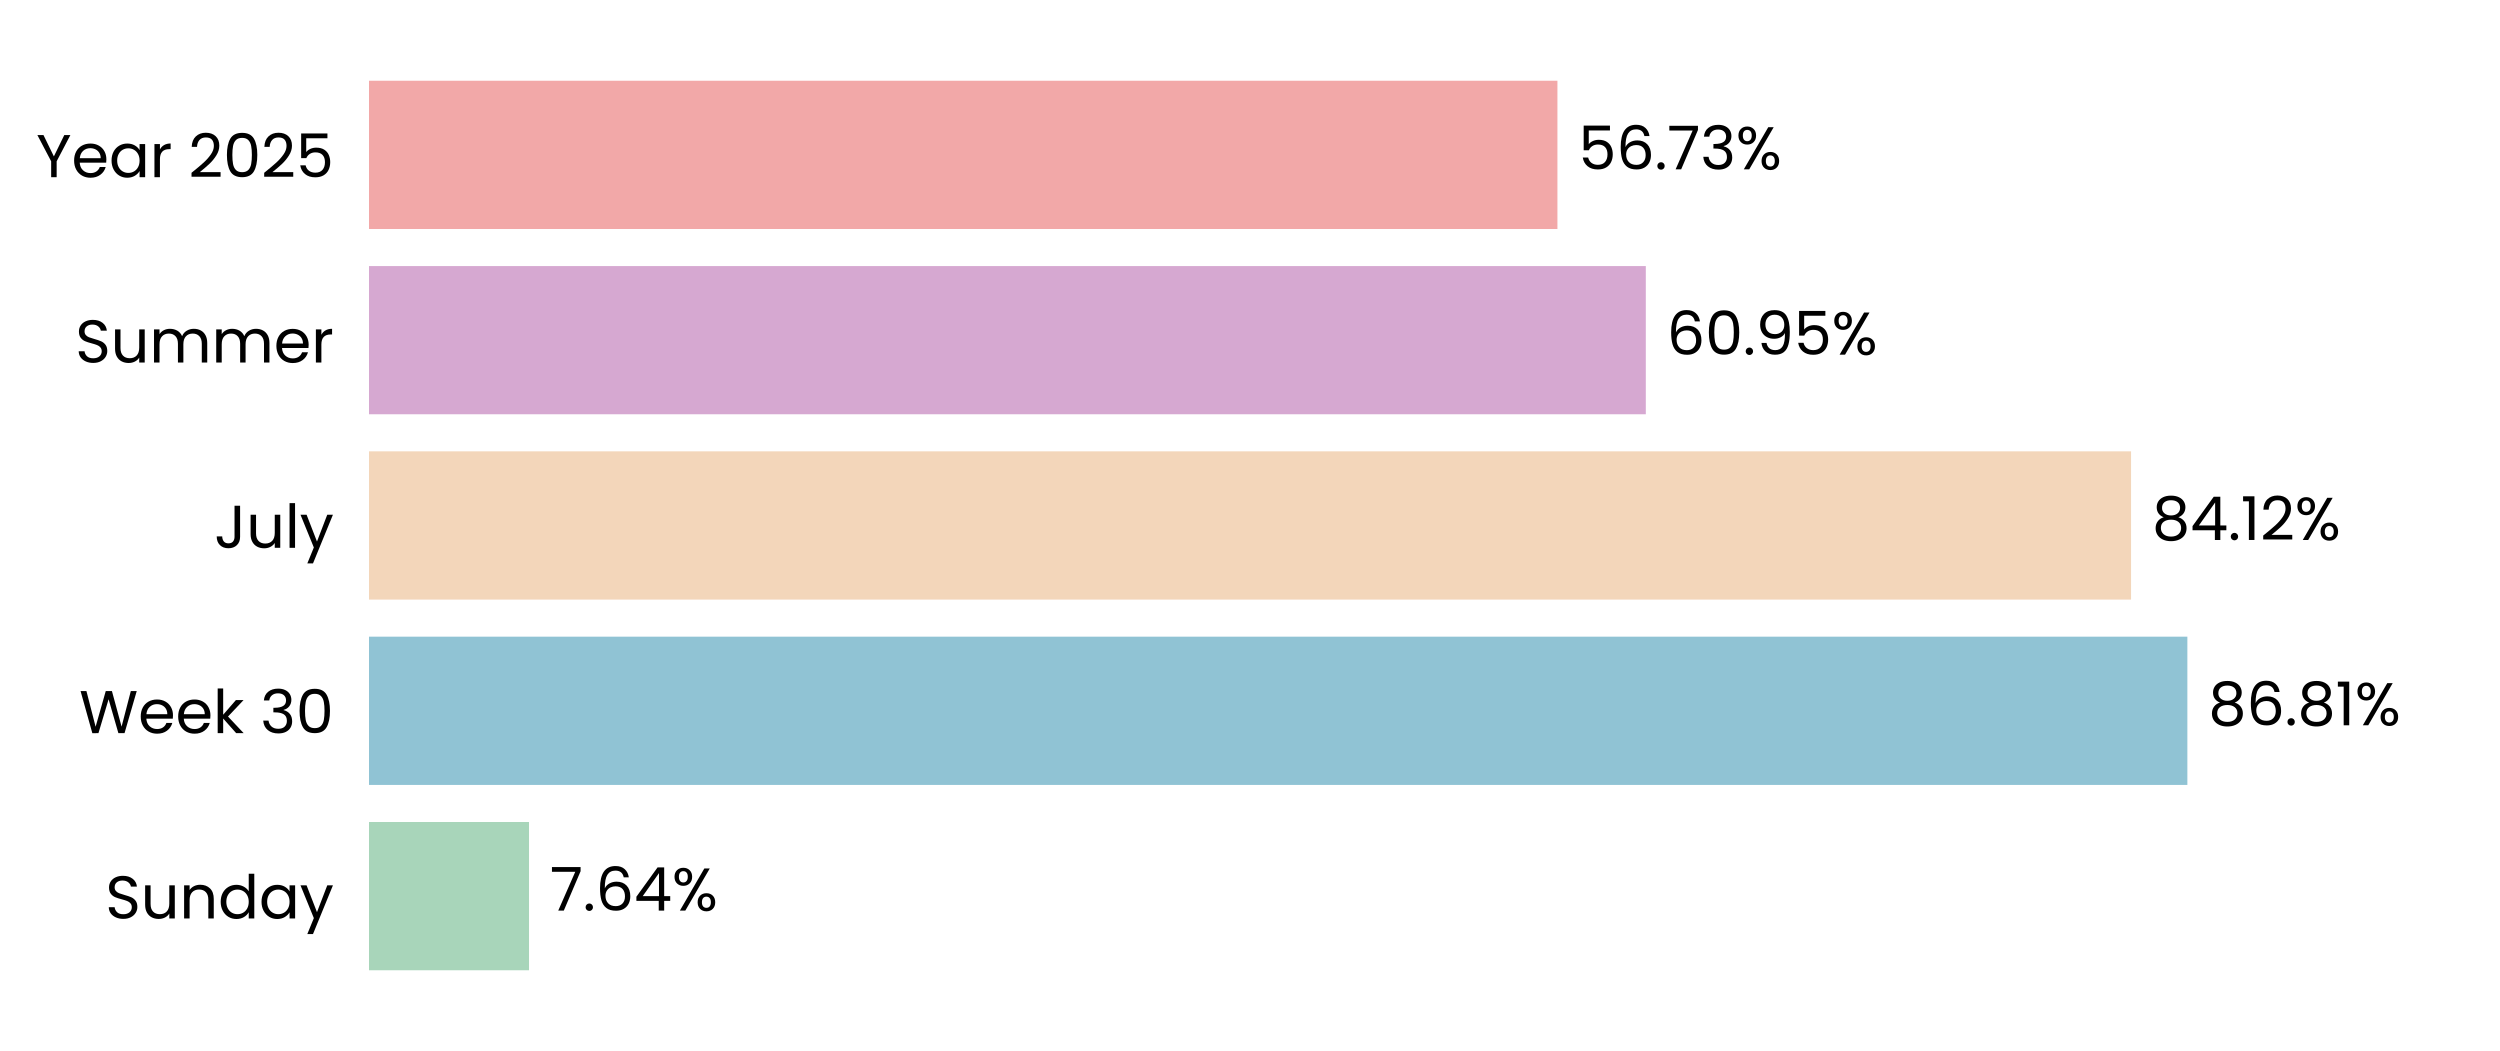
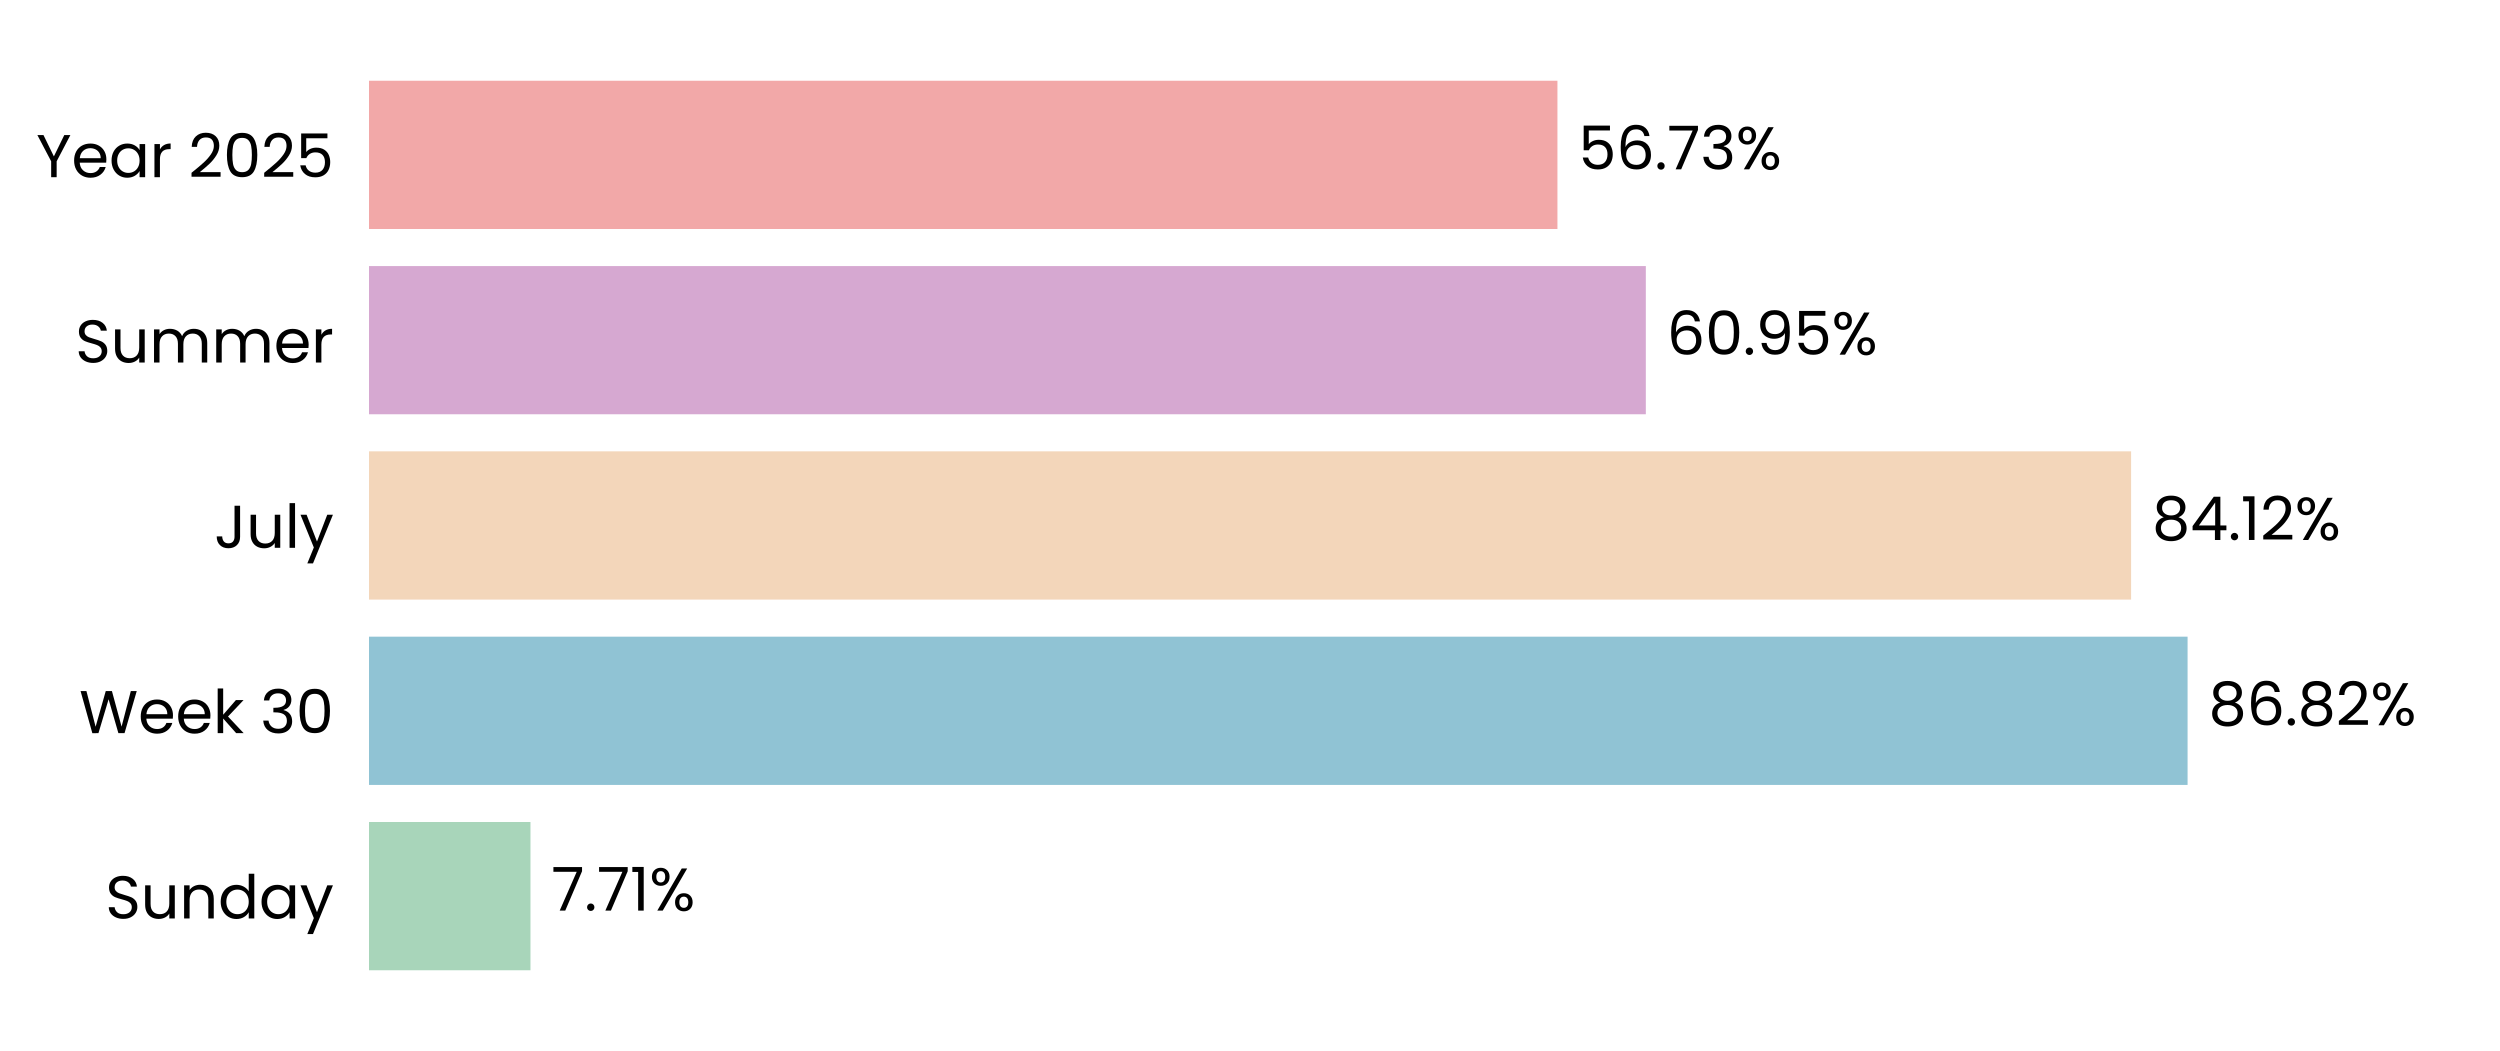
<svg xmlns="http://www.w3.org/2000/svg" xmlns:xlink="http://www.w3.org/1999/xlink" width="496.691pt" height="208.8pt" viewBox="0 0 496.691 208.8" version="1.1">
  <defs>
    <style type="text/css">*{stroke-linejoin: round; stroke-linecap: butt}</style>
  </defs>
  <g id="figure_1">
    <g id="patch_1">
      <path d="M 0 208.8  L 496.691 208.8  L 496.691 0  L 0 0  L 0 208.8  z " style="fill: none" />
    </g>
    <g id="axes_1">
      <g id="patch_2">
        <path d="M 73.311 201.6  L 489.491 201.6  L 489.491 7.2  L 73.311 7.2  L 73.311 201.6  z " style="fill: none" />
      </g>
      <g id="patch_3">
-         <path d="M 73.311 192.764  L 105.103 192.764  L 105.103 163.309  L 73.311 163.309  z " clip-path="url(#pb8e241c04a)" style="fill: #a8d5ba" />
+         <path d="M 73.311 192.764  L 105.392 192.764  L 105.392 163.309  L 73.311 163.309  z " clip-path="url(#p633eea38d9)" style="fill: #a8d5ba" />
      </g>
      <g id="patch_4">
-         <path d="M 73.311 155.945  L 434.579 155.945  L 434.579 126.491  L 73.311 126.491  z " clip-path="url(#pb8e241c04a)" style="fill: #90c3d4" />
+         <path d="M 73.311 155.945  L 434.62 155.945  L 434.62 126.491  L 73.311 126.491  z " clip-path="url(#p633eea38d9)" style="fill: #90c3d4" />
      </g>
      <g id="patch_5">
-         <path d="M 73.311 119.127  L 423.391 119.127  L 423.391 89.673  L 73.311 89.673  z " clip-path="url(#pb8e241c04a)" style="fill: #f3d6ba" />
+         <path d="M 73.311 119.127  L 423.4 119.127  L 423.4 89.673  L 73.311 89.673  z " clip-path="url(#p633eea38d9)" style="fill: #f3d6ba" />
      </g>
      <g id="patch_6">
-         <path d="M 73.311 82.309  L 326.984 82.309  L 326.984 52.855  L 73.311 52.855  z " clip-path="url(#pb8e241c04a)" style="fill: #d6a8d1" />
+         <path d="M 73.311 82.309  L 326.987 82.309  L 326.987 52.855  L 73.311 52.855  z " clip-path="url(#p633eea38d9)" style="fill: #d6a8d1" />
      </g>
      <g id="patch_7">
-         <path d="M 73.311 45.491  L 309.424 45.491  L 309.424 16.036  L 73.311 16.036  z " clip-path="url(#pb8e241c04a)" style="fill: #f2a8a8" />
+         <path d="M 73.311 45.491  L 309.425 45.491  L 309.425 16.036  L 73.311 16.036  z " clip-path="url(#p633eea38d9)" style="fill: #f2a8a8" />
      </g>
      <g id="matplotlib.axis_1">
        <g id="ytick_1">
          <g id="text_1">
            <g transform="translate(20.92875 182.4764) scale(0.12 -0.12)">
              <defs>
                <path id="Poppins-Regular-53" d="M 1907 -45  Q 1466 -45 1117 112  Q 768 269 569 547  Q 371 826 365 1190  L 986 1190  Q 1018 877 1245 662  Q 1472 448 1907 448  Q 2323 448 2563 656  Q 2803 864 2803 1190  Q 2803 1446 2662 1606  Q 2522 1766 2310 1849  Q 2099 1933 1741 2029  Q 1299 2144 1033 2259  Q 768 2374 579 2620  Q 390 2867 390 3283  Q 390 3648 576 3929  Q 762 4211 1098 4364  Q 1434 4518 1869 4518  Q 2496 4518 2896 4204  Q 3296 3891 3347 3373  L 2707 3373  Q 2675 3629 2438 3824  Q 2202 4019 1811 4019  Q 1446 4019 1216 3830  Q 986 3642 986 3302  Q 986 3059 1123 2905  Q 1261 2752 1462 2672  Q 1664 2592 2029 2490  Q 2470 2368 2739 2249  Q 3008 2131 3200 1884  Q 3392 1638 3392 1216  Q 3392 890 3219 602  Q 3046 314 2707 134  Q 2368 -45 1907 -45  z " transform="scale(0.015625)" />
                <path id="Poppins-Regular-75" d="M 3603 3507  L 3603 0  L 3021 0  L 3021 518  Q 2854 250 2556 99  Q 2259 -51 1901 -51  Q 1491 -51 1164 118  Q 838 288 649 627  Q 461 966 461 1453  L 461 3507  L 1037 3507  L 1037 1530  Q 1037 1011 1299 732  Q 1562 454 2016 454  Q 2483 454 2752 742  Q 3021 1030 3021 1581  L 3021 3507  L 3603 3507  z " transform="scale(0.015625)" />
                <path id="Poppins-Regular-6e" d="M 2202 3571  Q 2842 3571 3238 3184  Q 3635 2797 3635 2067  L 3635 0  L 3059 0  L 3059 1984  Q 3059 2509 2796 2787  Q 2534 3066 2080 3066  Q 1619 3066 1347 2778  Q 1075 2490 1075 1939  L 1075 0  L 493 0  L 493 3507  L 1075 3507  L 1075 3008  Q 1248 3277 1545 3424  Q 1843 3571 2202 3571  z " transform="scale(0.015625)" />
                <path id="Poppins-Regular-64" d="M 275 1766  Q 275 2304 492 2710  Q 710 3117 1091 3341  Q 1472 3565 1946 3565  Q 2355 3565 2707 3376  Q 3059 3187 3245 2880  L 3245 4736  L 3834 4736  L 3834 0  L 3245 0  L 3245 659  Q 3072 346 2733 144  Q 2394 -58 1939 -58  Q 1472 -58 1091 172  Q 710 403 492 819  Q 275 1235 275 1766  z M 3245 1760  Q 3245 2157 3085 2451  Q 2925 2746 2653 2902  Q 2381 3059 2054 3059  Q 1728 3059 1459 2905  Q 1190 2752 1030 2457  Q 870 2163 870 1766  Q 870 1363 1030 1065  Q 1190 768 1459 611  Q 1728 454 2054 454  Q 2381 454 2653 611  Q 2925 768 3085 1065  Q 3245 1363 3245 1760  z " transform="scale(0.015625)" />
                <path id="Poppins-Regular-61" d="M 275 1766  Q 275 2304 492 2710  Q 710 3117 1091 3341  Q 1472 3565 1939 3565  Q 2400 3565 2739 3366  Q 3078 3168 3245 2867  L 3245 3507  L 3834 3507  L 3834 0  L 3245 0  L 3245 653  Q 3072 346 2729 144  Q 2387 -58 1933 -58  Q 1466 -58 1088 172  Q 710 403 492 819  Q 275 1235 275 1766  z M 3245 1760  Q 3245 2157 3085 2451  Q 2925 2746 2653 2902  Q 2381 3059 2054 3059  Q 1728 3059 1459 2905  Q 1190 2752 1030 2457  Q 870 2163 870 1766  Q 870 1363 1030 1065  Q 1190 768 1459 611  Q 1728 454 2054 454  Q 2381 454 2653 611  Q 2925 768 3085 1065  Q 3245 1363 3245 1760  z " transform="scale(0.015625)" />
                <path id="Poppins-Regular-79" d="M 3514 3507  L 1402 -1651  L 800 -1651  L 1491 38  L 77 3507  L 723 3507  L 1824 666  L 2912 3507  L 3514 3507  z " transform="scale(0.015625)" />
              </defs>
              <use xlink:href="#Poppins-Regular-53" />
              <use xlink:href="#Poppins-Regular-75" transform="translate(58.7 0)" />
              <use xlink:href="#Poppins-Regular-6e" transform="translate(122.7 0)" />
              <use xlink:href="#Poppins-Regular-64" transform="translate(186.7 0)" />
              <use xlink:href="#Poppins-Regular-61" transform="translate(254.3 0)" />
              <use xlink:href="#Poppins-Regular-79" transform="translate(321.8999 0)" />
            </g>
          </g>
        </g>
        <g id="ytick_2">
          <g id="text_2">
            <g transform="translate(15.73125 145.6582) scale(0.12 -0.12)">
              <defs>
                <path id="Poppins-Regular-57" d="M 6099 4461  L 4806 0  L 4154 0  L 3117 3590  L 2042 0  L 1395 -6  L 147 4461  L 768 4461  L 1741 678  L 2816 4461  L 3469 4461  L 4493 691  L 5472 4461  L 6099 4461  z " transform="scale(0.015625)" />
                <path id="Poppins-Regular-65" d="M 3693 1888  Q 3693 1722 3674 1536  L 870 1536  Q 902 1018 1225 726  Q 1549 435 2010 435  Q 2387 435 2640 611  Q 2893 787 2995 1082  L 3622 1082  Q 3482 576 3059 259  Q 2637 -58 2010 -58  Q 1510 -58 1116 166  Q 723 390 499 803  Q 275 1216 275 1760  Q 275 2304 492 2713  Q 710 3123 1104 3344  Q 1498 3565 2010 3565  Q 2509 3565 2893 3347  Q 3277 3130 3485 2749  Q 3693 2368 3693 1888  z M 3091 2010  Q 3091 2342 2944 2582  Q 2797 2822 2544 2947  Q 2291 3072 1984 3072  Q 1542 3072 1232 2790  Q 922 2509 877 2010  L 3091 2010  z " transform="scale(0.015625)" />
                <path id="Poppins-Regular-6b" d="M 2451 0  L 1075 1549  L 1075 0  L 493 0  L 493 4736  L 1075 4736  L 1075 1952  L 2426 3507  L 3238 3507  L 1587 1760  L 3245 0  L 2451 0  z " transform="scale(0.015625)" />
                <path id="Poppins-Regular-20" transform="scale(0.015625)" />
                <path id="Poppins-Regular-33" d="M 384 3462  Q 429 4051 838 4384  Q 1248 4717 1901 4717  Q 2336 4717 2653 4560  Q 2970 4403 3133 4134  Q 3296 3866 3296 3526  Q 3296 3130 3069 2842  Q 2842 2554 2477 2470  L 2477 2438  Q 2893 2336 3136 2035  Q 3379 1734 3379 1248  Q 3379 883 3212 592  Q 3046 301 2713 134  Q 2381 -32 1914 -32  Q 1235 -32 800 323  Q 365 678 314 1331  L 877 1331  Q 922 947 1190 704  Q 1459 461 1907 461  Q 2355 461 2588 694  Q 2822 928 2822 1299  Q 2822 1779 2502 1990  Q 2182 2202 1536 2202  L 1389 2202  L 1389 2688  L 1542 2688  Q 2131 2694 2432 2883  Q 2733 3072 2733 3469  Q 2733 3808 2512 4013  Q 2291 4218 1882 4218  Q 1485 4218 1241 4013  Q 998 3808 954 3462  L 384 3462  z " transform="scale(0.015625)" />
                <path id="Poppins-Regular-30" d="M 397 2362  Q 397 3462 755 4080  Q 1114 4698 2010 4698  Q 2899 4698 3257 4080  Q 3616 3462 3616 2362  Q 3616 1242 3257 621  Q 2899 0 2010 0  Q 1114 0 755 621  Q 397 1242 397 2362  z M 3040 2362  Q 3040 2918 2966 3305  Q 2893 3693 2665 3929  Q 2438 4166 2010 4166  Q 1574 4166 1347 3929  Q 1120 3693 1046 3305  Q 973 2918 973 2362  Q 973 1786 1046 1395  Q 1120 1005 1347 768  Q 1574 531 2010 531  Q 2438 531 2665 768  Q 2893 1005 2966 1395  Q 3040 1786 3040 2362  z " transform="scale(0.015625)" />
              </defs>
              <use xlink:href="#Poppins-Regular-57" />
              <use xlink:href="#Poppins-Regular-65" transform="translate(97.59999 0)" />
              <use xlink:href="#Poppins-Regular-65" transform="translate(159.6 0)" />
              <use xlink:href="#Poppins-Regular-6b" transform="translate(221.6 0)" />
              <use xlink:href="#Poppins-Regular-20" transform="translate(273.0999 0)" />
              <use xlink:href="#Poppins-Regular-33" transform="translate(299.7999 0)" />
              <use xlink:href="#Poppins-Regular-30" transform="translate(358.6999 0)" />
            </g>
          </g>
        </g>
        <g id="ytick_3">
          <g id="text_3">
            <g transform="translate(42.56437 108.84) scale(0.12 -0.12)">
              <defs>
                <path id="Poppins-Regular-4a" d="M 2739 4461  L 2739 1165  Q 2739 614 2400 284  Q 2061 -45 1504 -45  Q 941 -45 601 291  Q 262 627 262 1210  L 845 1210  Q 851 883 1014 678  Q 1178 474 1504 474  Q 1830 474 1990 669  Q 2150 864 2150 1165  L 2150 4461  L 2739 4461  z " transform="scale(0.015625)" />
                <path id="Poppins-Regular-6c" d="M 1075 4736  L 1075 0  L 493 0  L 493 4736  L 1075 4736  z " transform="scale(0.015625)" />
              </defs>
              <use xlink:href="#Poppins-Regular-4a" />
              <use xlink:href="#Poppins-Regular-75" transform="translate(52.99999 0)" />
              <use xlink:href="#Poppins-Regular-6c" transform="translate(117 0)" />
              <use xlink:href="#Poppins-Regular-79" transform="translate(141.6 0)" />
            </g>
          </g>
        </g>
        <g id="ytick_4">
          <g id="text_4">
            <g transform="translate(14.95125 72.02182) scale(0.12 -0.12)">
              <defs>
                <path id="Poppins-Regular-6d" d="M 4710 3571  Q 5120 3571 5440 3401  Q 5760 3232 5945 2893  Q 6131 2554 6131 2067  L 6131 0  L 5555 0  L 5555 1984  Q 5555 2509 5296 2787  Q 5037 3066 4595 3066  Q 4141 3066 3872 2774  Q 3603 2483 3603 1933  L 3603 0  L 3027 0  L 3027 1984  Q 3027 2509 2768 2787  Q 2509 3066 2067 3066  Q 1613 3066 1344 2774  Q 1075 2483 1075 1933  L 1075 0  L 493 0  L 493 3507  L 1075 3507  L 1075 3002  Q 1248 3277 1539 3424  Q 1830 3571 2182 3571  Q 2624 3571 2963 3372  Q 3302 3174 3469 2790  Q 3616 3162 3955 3366  Q 4294 3571 4710 3571  z " transform="scale(0.015625)" />
                <path id="Poppins-Regular-72" d="M 1075 2938  Q 1229 3238 1513 3404  Q 1798 3571 2208 3571  L 2208 2970  L 2054 2970  Q 1075 2970 1075 1907  L 1075 0  L 493 0  L 493 3507  L 1075 3507  L 1075 2938  z " transform="scale(0.015625)" />
              </defs>
              <use xlink:href="#Poppins-Regular-53" />
              <use xlink:href="#Poppins-Regular-75" transform="translate(58.7 0)" />
              <use xlink:href="#Poppins-Regular-6d" transform="translate(122.7 0)" />
              <use xlink:href="#Poppins-Regular-6d" transform="translate(225.7 0)" />
              <use xlink:href="#Poppins-Regular-65" transform="translate(328.7 0)" />
              <use xlink:href="#Poppins-Regular-72" transform="translate(390.6999 0)" />
            </g>
          </g>
        </g>
        <g id="ytick_5">
          <g id="text_5">
            <g transform="translate(7.2 35.20364) scale(0.12 -0.12)">
              <defs>
                <path id="Poppins-Regular-59" d="M 3616 4461  L 2163 1683  L 2163 0  L 1581 0  L 1581 1683  L 122 4461  L 768 4461  L 1869 2202  L 2970 4461  L 3616 4461  z " transform="scale(0.015625)" />
                <path id="Poppins-Regular-32" d="M 326 467  Q 1139 1120 1600 1539  Q 2061 1958 2377 2416  Q 2694 2874 2694 3315  Q 2694 3731 2492 3971  Q 2291 4211 1843 4211  Q 1408 4211 1168 3939  Q 928 3667 909 3213  L 346 3213  Q 371 3930 780 4320  Q 1190 4710 1837 4710  Q 2496 4710 2883 4345  Q 3270 3981 3270 3341  Q 3270 2810 2953 2307  Q 2637 1805 2233 1424  Q 1830 1043 1203 538  L 3405 538  L 3405 51  L 326 51  L 326 467  z " transform="scale(0.015625)" />
                <path id="Poppins-Regular-35" d="M 3347 4122  L 1101 4122  L 1101 2662  Q 1248 2867 1536 2998  Q 1824 3130 2157 3130  Q 2688 3130 3021 2909  Q 3354 2688 3498 2339  Q 3642 1990 3642 1600  Q 3642 1139 3469 774  Q 3296 410 2941 198  Q 2586 -13 2061 -13  Q 1389 -13 973 332  Q 557 678 467 1254  L 1037 1254  Q 1120 890 1389 685  Q 1658 480 2067 480  Q 2573 480 2829 784  Q 3085 1088 3085 1587  Q 3085 2086 2829 2358  Q 2573 2630 2074 2630  Q 1734 2630 1481 2467  Q 1229 2304 1114 2022  L 563 2022  L 563 4634  L 3347 4634  L 3347 4122  z " transform="scale(0.015625)" />
              </defs>
              <use xlink:href="#Poppins-Regular-59" />
              <use xlink:href="#Poppins-Regular-65" transform="translate(58.39999 0)" />
              <use xlink:href="#Poppins-Regular-61" transform="translate(120.4 0)" />
              <use xlink:href="#Poppins-Regular-72" transform="translate(188 0)" />
              <use xlink:href="#Poppins-Regular-20" transform="translate(225.3 0)" />
              <use xlink:href="#Poppins-Regular-32" transform="translate(252 0)" />
              <use xlink:href="#Poppins-Regular-30" transform="translate(309.4999 0)" />
              <use xlink:href="#Poppins-Regular-32" transform="translate(372.2999 0)" />
              <use xlink:href="#Poppins-Regular-35" transform="translate(429.7999 0)" />
            </g>
          </g>
        </g>
      </g>
      <g id="text_6">
-         <g transform="translate(109.2646 180.9164) scale(0.12 -0.12)">
+         <g transform="translate(109.5536 180.9164) scale(0.12 -0.12)">
          <defs>
            <path id="Poppins-Regular-37" d="M 3245 4173  L 1466 0  L 877 0  L 2682 4115  L 211 4115  L 211 4614  L 3245 4614  L 3245 4173  z " transform="scale(0.015625)" />
            <path id="Poppins-Regular-2e" d="M 678 -38  Q 512 -38 397 77  Q 282 192 282 358  Q 282 525 397 640  Q 512 755 678 755  Q 838 755 950 640  Q 1062 525 1062 358  Q 1062 192 950 77  Q 838 -38 678 -38  z " transform="scale(0.015625)" />
-             <path id="Poppins-Regular-36" d="M 2976 3526  Q 2835 4237 2099 4237  Q 1530 4237 1248 3798  Q 966 3360 973 2355  Q 1120 2688 1462 2877  Q 1805 3066 2227 3066  Q 2886 3066 3280 2656  Q 3674 2246 3674 1523  Q 3674 1088 3504 742  Q 3334 397 2992 192  Q 2650 -13 2163 -13  Q 1504 -13 1133 281  Q 762 576 614 1094  Q 467 1613 467 2374  Q 467 4723 2106 4723  Q 2733 4723 3091 4384  Q 3450 4045 3514 3526  L 2976 3526  z M 2106 2573  Q 1830 2573 1587 2461  Q 1344 2349 1193 2121  Q 1043 1894 1043 1568  Q 1043 1082 1324 778  Q 1606 474 2131 474  Q 2579 474 2844 752  Q 3110 1030 3110 1504  Q 3110 2003 2854 2288  Q 2598 2573 2106 2573  z " transform="scale(0.015625)" />
-             <path id="Poppins-Regular-34" d="M 256 1030  L 256 1472  L 2502 4582  L 3200 4582  L 3200 1536  L 3840 1536  L 3840 1030  L 3200 1030  L 3200 0  L 2624 0  L 2624 1030  L 256 1030  z M 2650 3974  L 928 1536  L 2650 1536  L 2650 3974  z " transform="scale(0.015625)" />
+             <path id="Poppins-Regular-31" d="M 243 4096  L 243 4627  L 1446 4627  L 1446 0  L 858 0  L 858 4096  L 243 4096  z " transform="scale(0.015625)" />
            <path id="Poppins-Regular-25" d="M 269 3584  Q 269 4019 531 4278  Q 794 4538 1203 4538  Q 1613 4538 1875 4278  Q 2138 4019 2138 3584  Q 2138 3142 1875 2883  Q 1613 2624 1203 2624  Q 794 2624 531 2883  Q 269 3142 269 3584  z M 4006 4467  L 1414 0  L 838 0  L 3430 4467  L 4006 4467  z M 1203 4179  Q 986 4179 861 4028  Q 736 3878 736 3584  Q 736 3290 861 3136  Q 986 2982 1203 2982  Q 1421 2982 1549 3139  Q 1677 3296 1677 3584  Q 1677 3878 1549 4028  Q 1421 4179 1203 4179  z M 2720 883  Q 2720 1325 2982 1584  Q 3245 1843 3654 1843  Q 4064 1843 4323 1584  Q 4582 1325 4582 883  Q 4582 448 4323 185  Q 4064 -77 3654 -77  Q 3245 -77 2982 182  Q 2720 442 2720 883  z M 3648 1478  Q 3430 1478 3302 1328  Q 3174 1178 3174 883  Q 3174 595 3302 444  Q 3430 294 3648 294  Q 3866 294 3994 444  Q 4122 595 4122 883  Q 4122 1178 3994 1328  Q 3866 1478 3648 1478  z " transform="scale(0.015625)" />
          </defs>
          <use xlink:href="#Poppins-Regular-37" />
          <use xlink:href="#Poppins-Regular-2e" transform="translate(54.59999 0)" />
-           <use xlink:href="#Poppins-Regular-36" transform="translate(75.59998 0)" />
-           <use xlink:href="#Poppins-Regular-34" transform="translate(139.1 0)" />
-           <use xlink:href="#Poppins-Regular-25" transform="translate(202 0)" />
+           <use xlink:href="#Poppins-Regular-37" transform="translate(75.59998 0)" />
+           <use xlink:href="#Poppins-Regular-31" transform="translate(130.2 0)" />
+           <use xlink:href="#Poppins-Regular-25" transform="translate(162.2 0)" />
        </g>
      </g>
      <g id="text_7">
-         <g transform="translate(438.7404 144.0982) scale(0.12 -0.12)">
+         <g transform="translate(438.7817 144.0982) scale(0.12 -0.12)">
          <defs>
            <path id="Poppins-Regular-38" d="M 1242 2406  Q 883 2547 691 2816  Q 499 3085 499 3469  Q 499 3814 672 4092  Q 845 4371 1187 4534  Q 1530 4698 2016 4698  Q 2502 4698 2844 4534  Q 3187 4371 3363 4092  Q 3539 3814 3539 3469  Q 3539 3098 3340 2819  Q 3142 2541 2797 2406  Q 3194 2285 3427 1981  Q 3661 1677 3661 1248  Q 3661 832 3456 521  Q 3251 211 2876 41  Q 2502 -128 2016 -128  Q 1530 -128 1162 41  Q 794 211 589 521  Q 384 832 384 1248  Q 384 1677 614 1984  Q 845 2291 1242 2406  z M 2976 3398  Q 2976 3789 2720 4000  Q 2464 4211 2016 4211  Q 1574 4211 1318 4000  Q 1062 3789 1062 3392  Q 1062 3034 1328 2816  Q 1594 2598 2016 2598  Q 2445 2598 2710 2819  Q 2976 3040 2976 3398  z M 2016 2150  Q 1542 2150 1241 1929  Q 941 1709 941 1267  Q 941 858 1232 608  Q 1523 358 2016 358  Q 2509 358 2797 608  Q 3085 858 3085 1267  Q 3085 1696 2790 1923  Q 2496 2150 2016 2150  z " transform="scale(0.015625)" />
-             <path id="Poppins-Regular-31" d="M 243 4096  L 243 4627  L 1446 4627  L 1446 0  L 858 0  L 858 4096  L 243 4096  z " transform="scale(0.015625)" />
+             <path id="Poppins-Regular-36" d="M 2976 3526  Q 2835 4237 2099 4237  Q 1530 4237 1248 3798  Q 966 3360 973 2355  Q 1120 2688 1462 2877  Q 1805 3066 2227 3066  Q 2886 3066 3280 2656  Q 3674 2246 3674 1523  Q 3674 1088 3504 742  Q 3334 397 2992 192  Q 2650 -13 2163 -13  Q 1504 -13 1133 281  Q 762 576 614 1094  Q 467 1613 467 2374  Q 467 4723 2106 4723  Q 2733 4723 3091 4384  Q 3450 4045 3514 3526  L 2976 3526  z M 2106 2573  Q 1830 2573 1587 2461  Q 1344 2349 1193 2121  Q 1043 1894 1043 1568  Q 1043 1082 1324 778  Q 1606 474 2131 474  Q 2579 474 2844 752  Q 3110 1030 3110 1504  Q 3110 2003 2854 2288  Q 2598 2573 2106 2573  z " transform="scale(0.015625)" />
          </defs>
          <use xlink:href="#Poppins-Regular-38" />
          <use xlink:href="#Poppins-Regular-36" transform="translate(63.09999 0)" />
          <use xlink:href="#Poppins-Regular-2e" transform="translate(126.6 0)" />
          <use xlink:href="#Poppins-Regular-38" transform="translate(147.6 0)" />
-           <use xlink:href="#Poppins-Regular-31" transform="translate(210.7 0)" />
-           <use xlink:href="#Poppins-Regular-25" transform="translate(242.6999 0)" />
+           <use xlink:href="#Poppins-Regular-32" transform="translate(210.7 0)" />
+           <use xlink:href="#Poppins-Regular-25" transform="translate(268.1999 0)" />
        </g>
      </g>
      <g id="text_8">
-         <g transform="translate(427.5528 107.28) scale(0.12 -0.12)">
+         <g transform="translate(427.5621 107.28) scale(0.12 -0.12)">
+           <defs>
+             <path id="Poppins-Regular-34" d="M 256 1030  L 256 1472  L 2502 4582  L 3200 4582  L 3200 1536  L 3840 1536  L 3840 1030  L 3200 1030  L 3200 0  L 2624 0  L 2624 1030  L 256 1030  z M 2650 3974  L 928 1536  L 2650 1536  L 2650 3974  z " transform="scale(0.015625)" />
+           </defs>
          <use xlink:href="#Poppins-Regular-38" />
          <use xlink:href="#Poppins-Regular-34" transform="translate(63.09999 0)" />
          <use xlink:href="#Poppins-Regular-2e" transform="translate(126 0)" />
          <use xlink:href="#Poppins-Regular-31" transform="translate(147 0)" />
          <use xlink:href="#Poppins-Regular-32" transform="translate(179 0)" />
          <use xlink:href="#Poppins-Regular-25" transform="translate(236.4999 0)" />
        </g>
      </g>
      <g id="text_9">
-         <g transform="translate(331.1456 70.46182) scale(0.12 -0.12)">
+         <g transform="translate(331.1487 70.46182) scale(0.12 -0.12)">
          <defs>
            <path id="Poppins-Regular-39" d="M 1146 1242  Q 1210 877 1443 678  Q 1677 480 2074 480  Q 2605 480 2857 896  Q 3110 1312 3098 2298  Q 2963 2010 2649 1846  Q 2336 1683 1952 1683  Q 1523 1683 1187 1859  Q 851 2035 659 2374  Q 467 2714 467 3194  Q 467 3878 864 4297  Q 1261 4717 1990 4717  Q 2886 4717 3248 4134  Q 3610 3552 3610 2400  Q 3610 1594 3466 1069  Q 3322 544 2979 269  Q 2637 -6 2042 -6  Q 1389 -6 1024 346  Q 659 698 608 1242  L 1146 1242  z M 2048 2176  Q 2477 2176 2752 2441  Q 3027 2707 3027 3162  Q 3027 3642 2758 3936  Q 2490 4230 2003 4230  Q 1555 4230 1289 3948  Q 1024 3667 1024 3206  Q 1024 2739 1286 2457  Q 1549 2176 2048 2176  z " transform="scale(0.015625)" />
          </defs>
          <use xlink:href="#Poppins-Regular-36" />
          <use xlink:href="#Poppins-Regular-30" transform="translate(63.49999 0)" />
          <use xlink:href="#Poppins-Regular-2e" transform="translate(126.3 0)" />
          <use xlink:href="#Poppins-Regular-39" transform="translate(147.3 0)" />
          <use xlink:href="#Poppins-Regular-35" transform="translate(210.2999 0)" />
          <use xlink:href="#Poppins-Regular-25" transform="translate(273.0999 0)" />
        </g>
      </g>
      <g id="text_10">
-         <g transform="translate(313.5855 33.64364) scale(0.12 -0.12)">
+         <g transform="translate(313.5863 33.64364) scale(0.12 -0.12)">
          <use xlink:href="#Poppins-Regular-35" />
          <use xlink:href="#Poppins-Regular-36" transform="translate(62.79999 0)" />
          <use xlink:href="#Poppins-Regular-2e" transform="translate(126.3 0)" />
          <use xlink:href="#Poppins-Regular-37" transform="translate(147.3 0)" />
          <use xlink:href="#Poppins-Regular-33" transform="translate(201.8999 0)" />
          <use xlink:href="#Poppins-Regular-25" transform="translate(260.7999 0)" />
        </g>
      </g>
    </g>
  </g>
  <defs>
-     <clipPath id="pb8e241c04a">
+     <clipPath id="p633eea38d9">
      <rect x="73.311" y="7.2" width="416.18" height="194.4" />
    </clipPath>
  </defs>
</svg>
